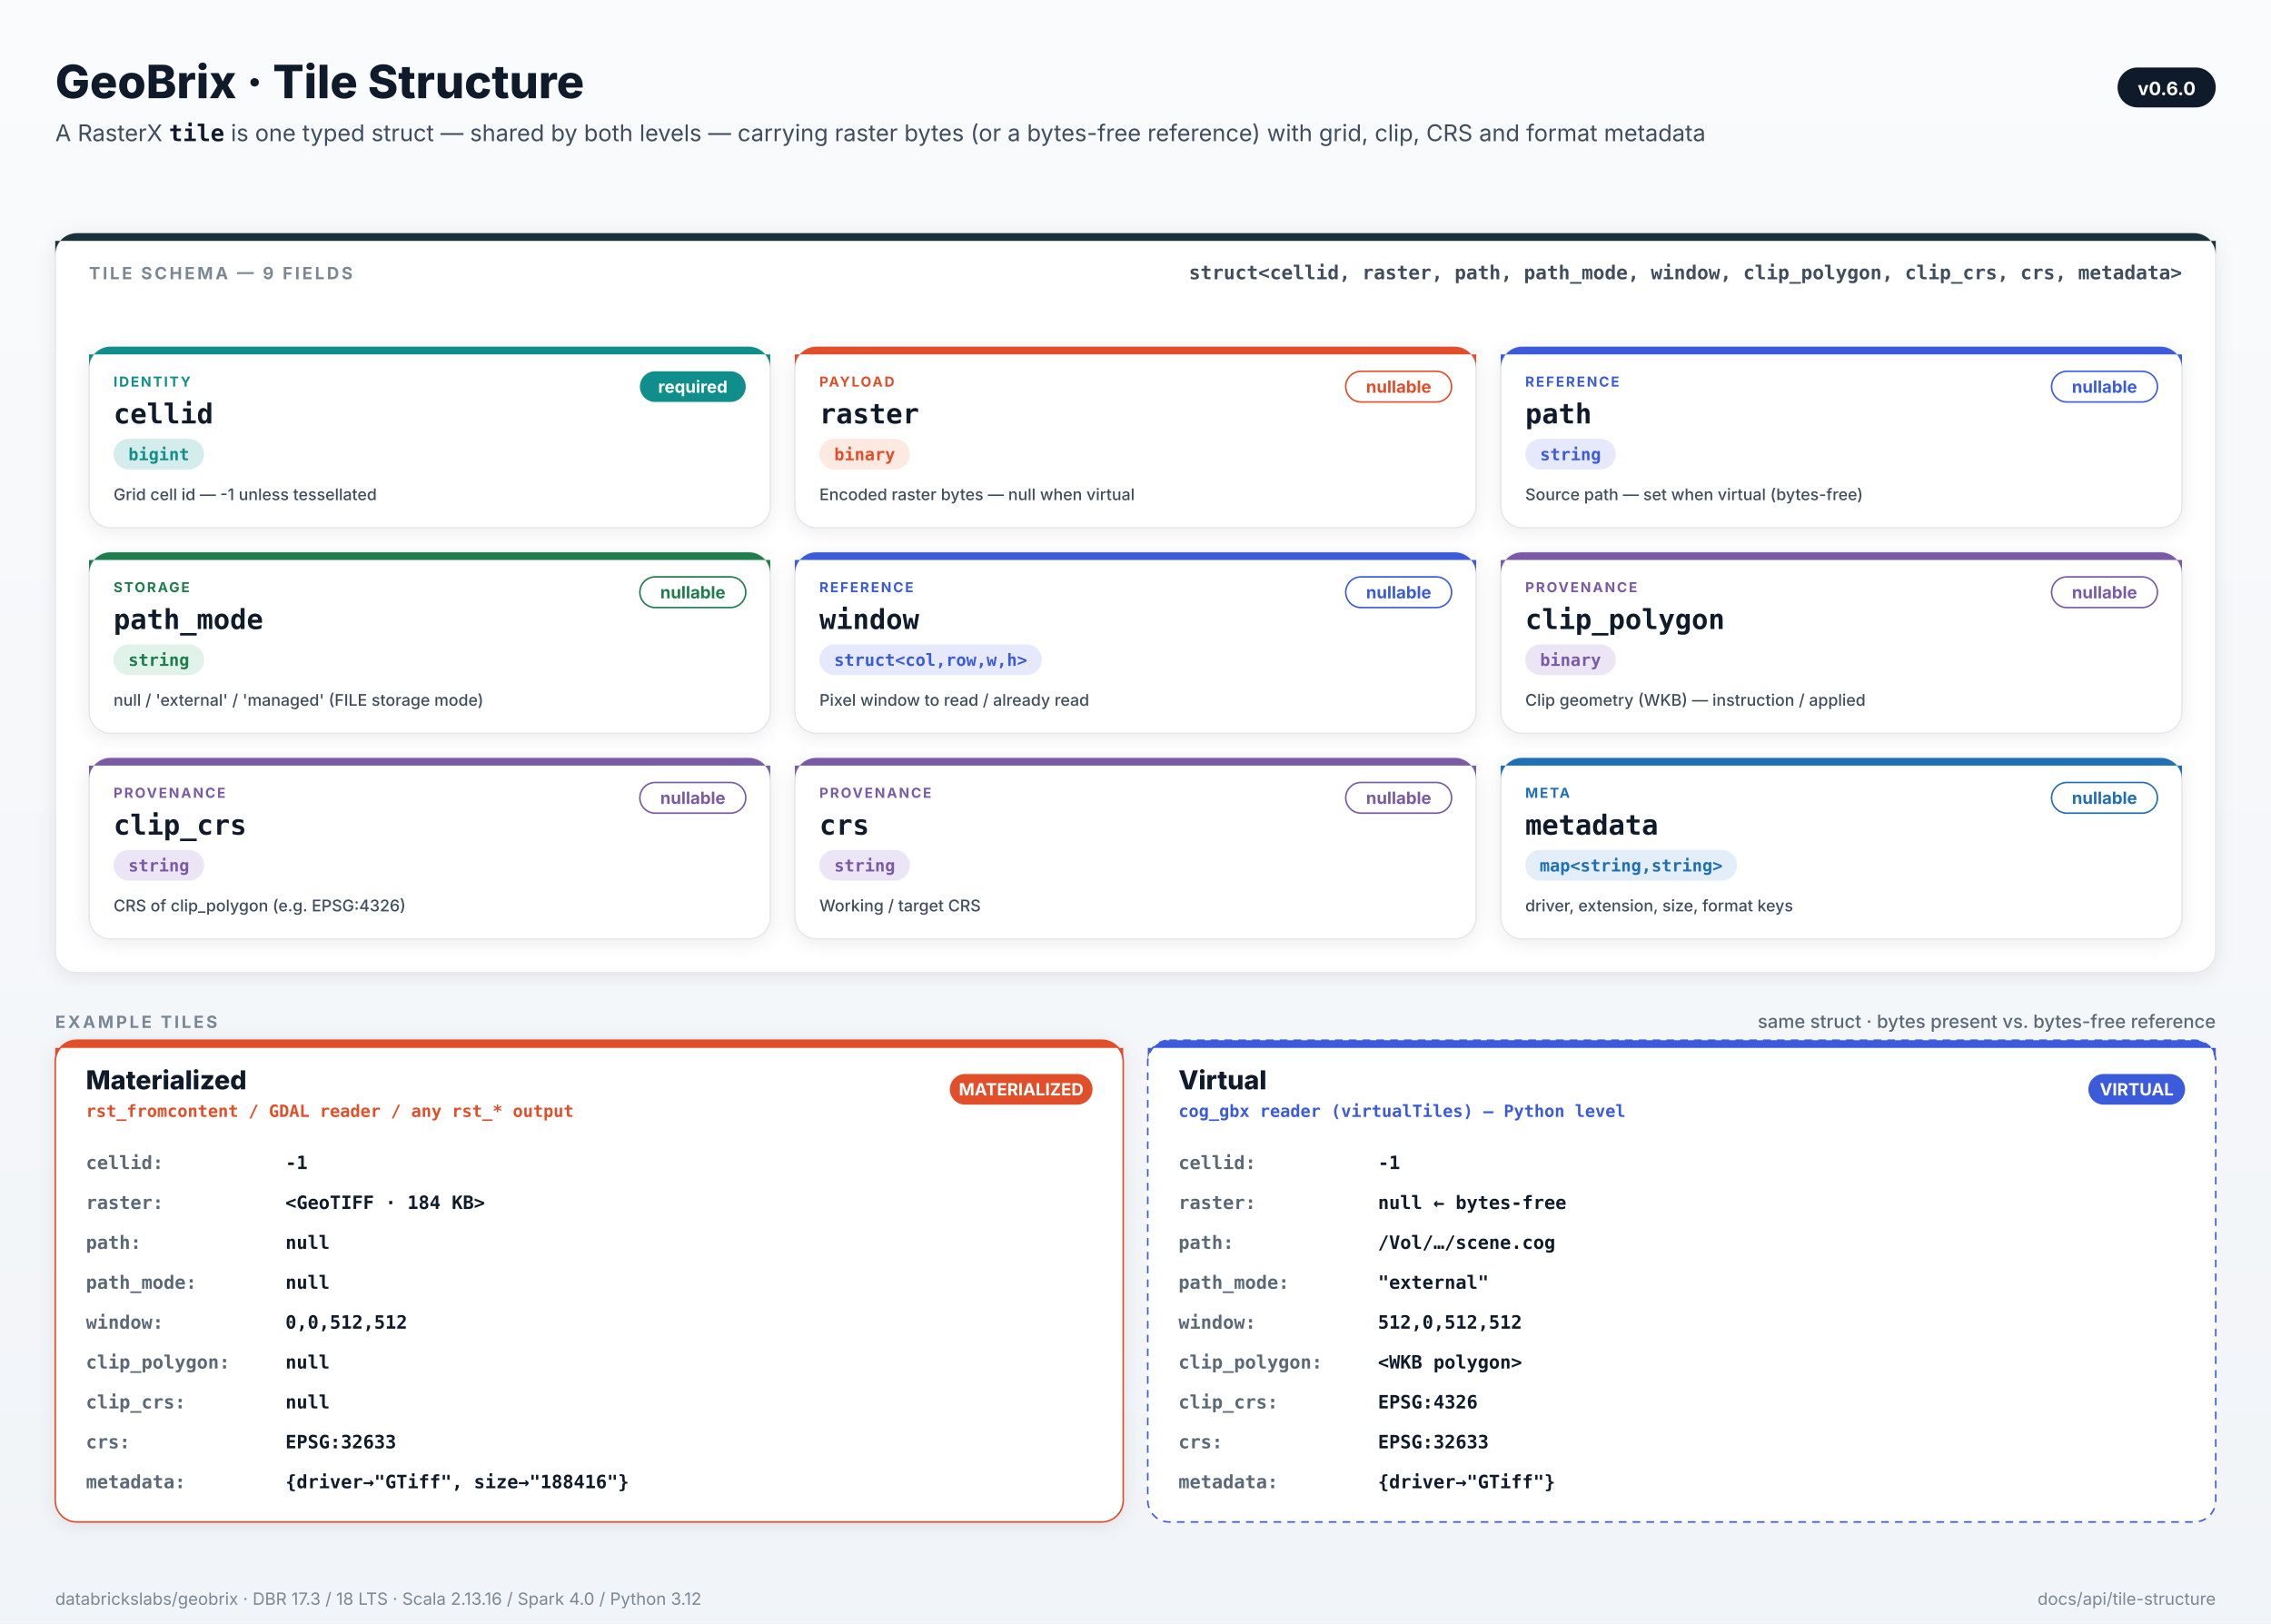
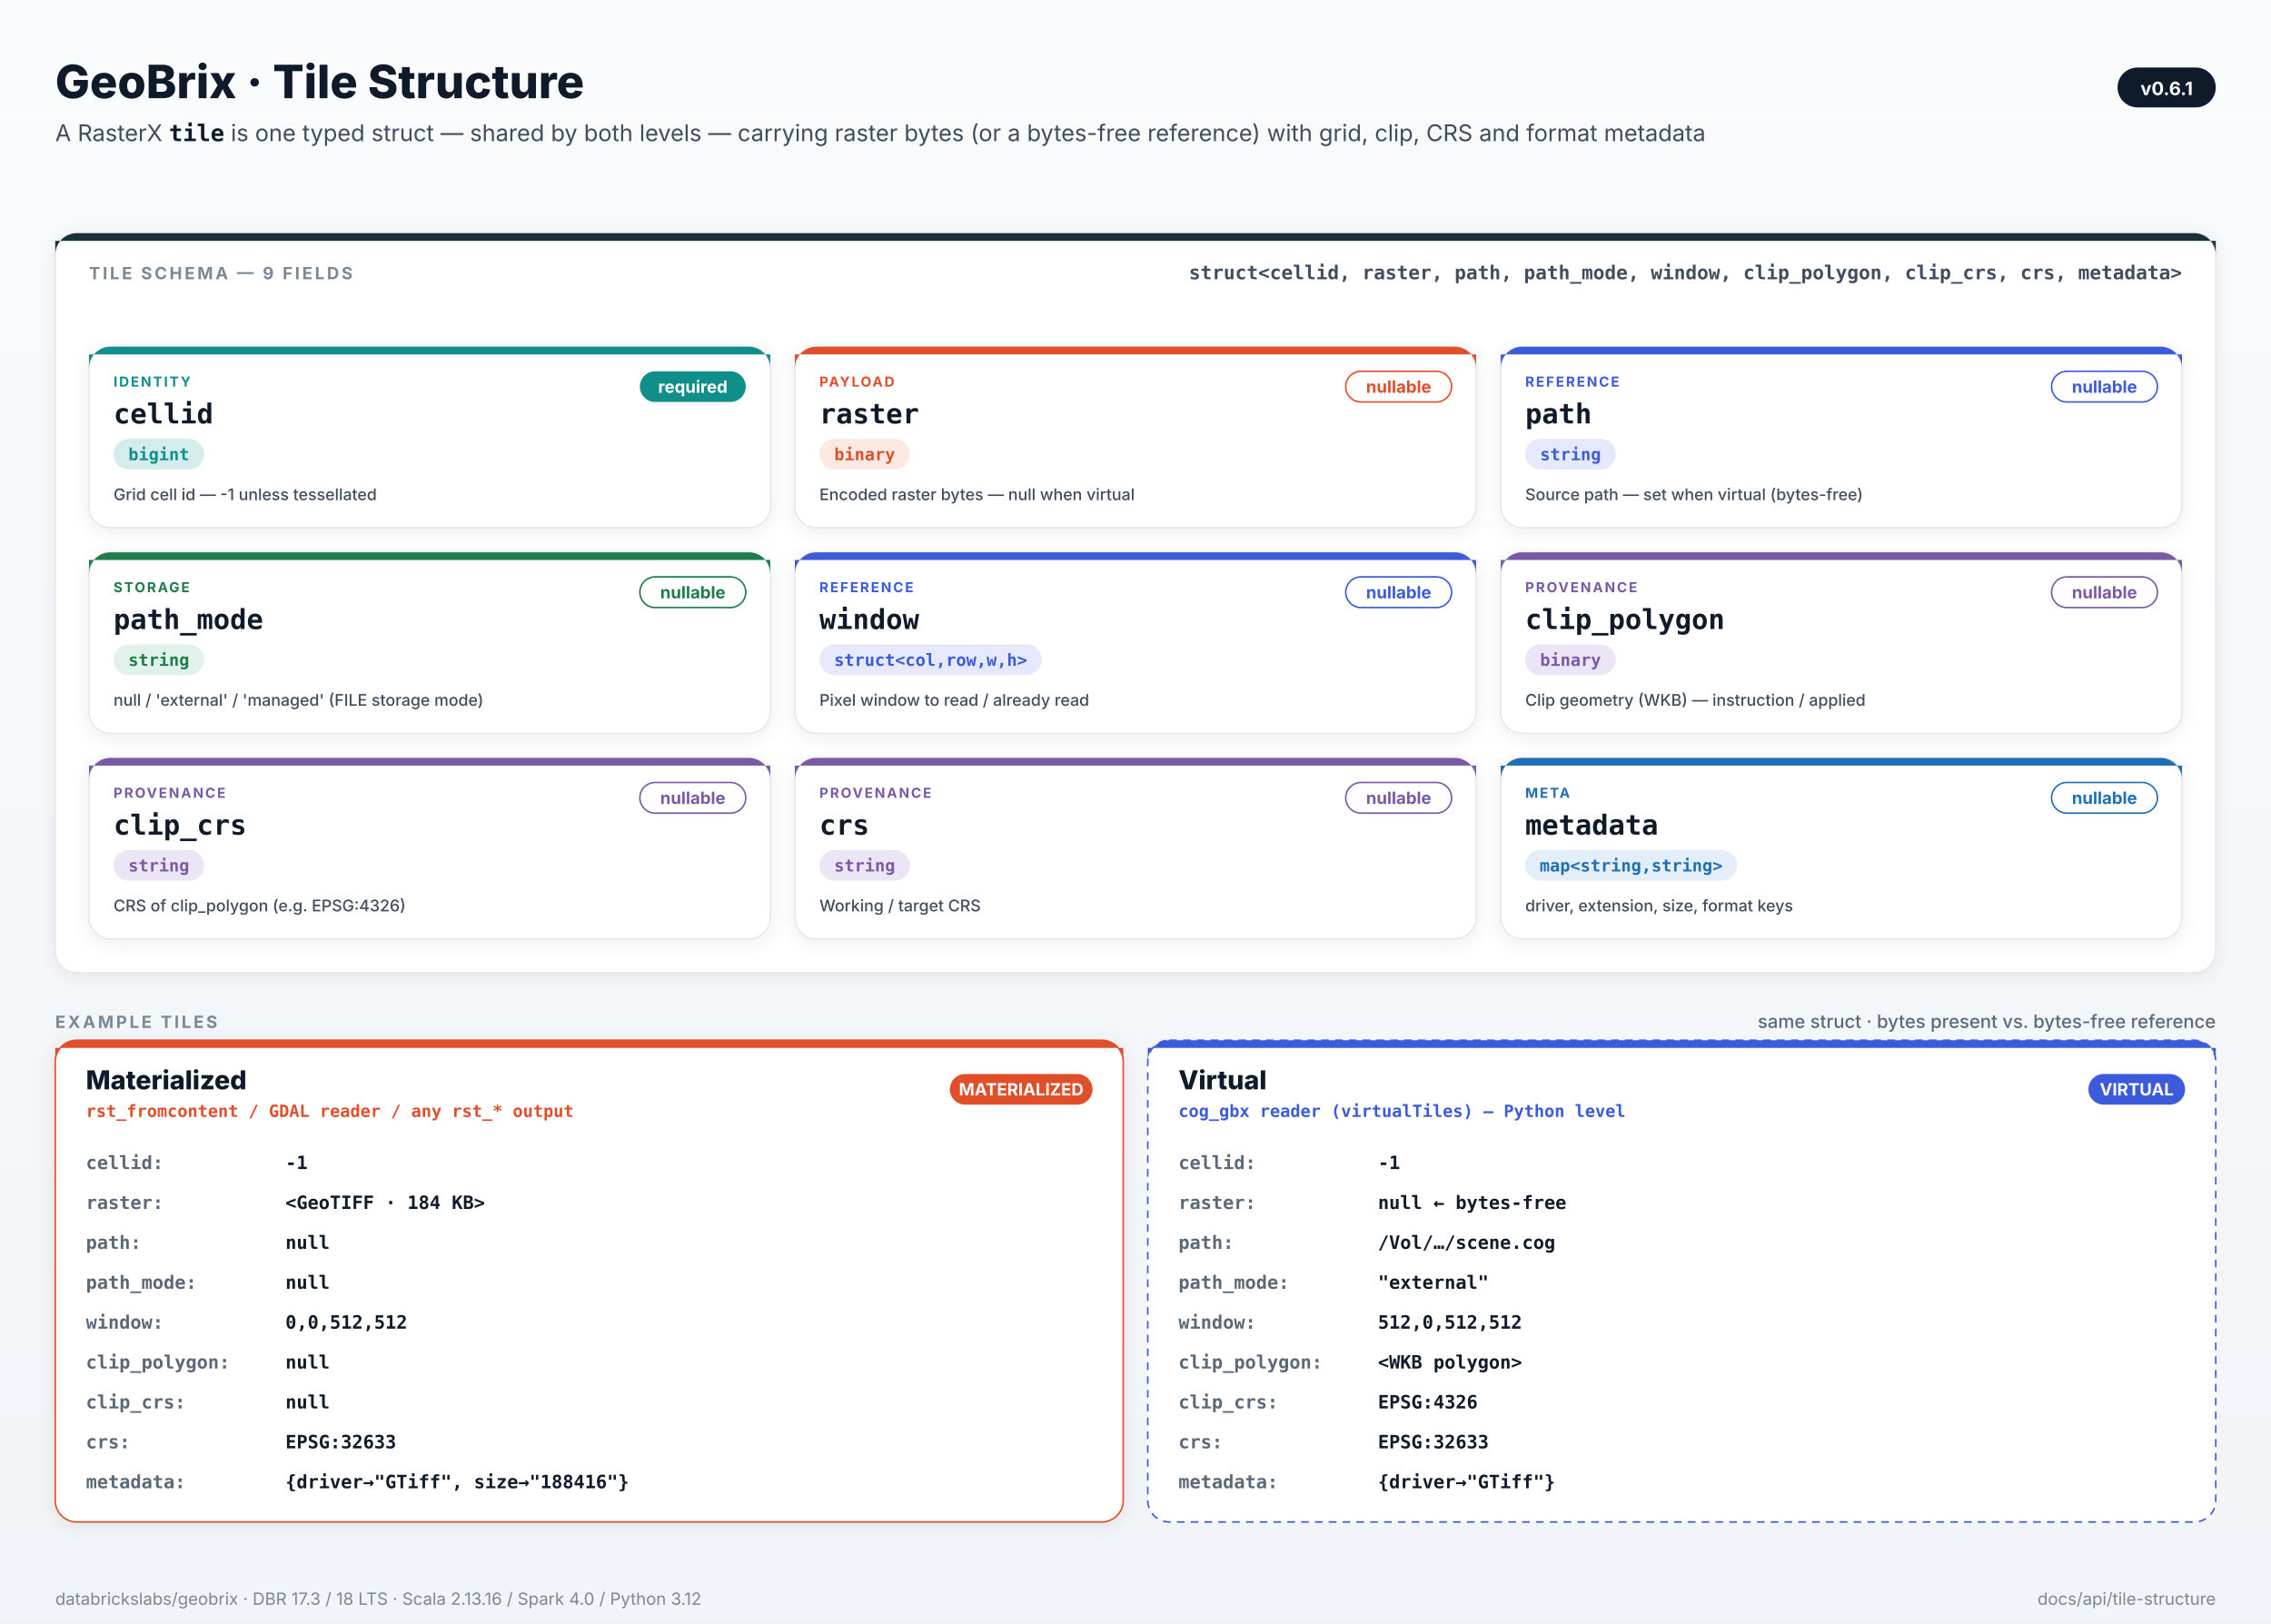
<svg xmlns="http://www.w3.org/2000/svg" viewBox="0 0 1480 1058" width="1480" height="1058" style="font-family: Inter, -apple-system, system-ui, sans-serif;">
  <defs>
    <filter id="card-shadow" x="-5%" y="-5%" width="110%" height="115%">
      <feDropShadow dx="0" dy="2" stdDeviation="6" flood-color="#0F1B2A" flood-opacity="0.08" />
    </filter>
    <linearGradient id="bg" x1="0" y1="0" x2="0" y2="1">
      <stop offset="0" stop-color="#FAFBFC" />
      <stop offset="1" stop-color="#F1F4F8" />
    </linearGradient>
  </defs>
  <rect x="0" y="0" width="1480" height="1058" fill="url(#bg)" />
  <text x="36" y="64" font-family="Inter, -apple-system, system-ui, sans-serif" font-size="30" font-weight="800" fill="#0F1B2A" text-anchor="start">GeoBrix · Tile Structure</text>
  <text x="36" y="92" font-size="15" fill="#3F4D5E">A RasterX <tspan font-family="ui-monospace, SFMono-Regular, Menlo, monospace" font-weight="700" fill="#0F1B2A">tile</tspan> is one typed struct — shared by both levels — carrying raster bytes (or a bytes-free reference) with grid, clip, CRS and format metadata</text>
  <rect x="1380" y="44" rx="13" ry="13" width="64" height="26" fill="#0F1B2A" />
-   <text x="1412.0" y="62" text-anchor="middle" font-size="12" font-weight="700" fill="#FFFFFF">v0.6.0</text>
+   <text x="1412.0" y="62" text-anchor="middle" font-size="12" font-weight="700" fill="#FFFFFF">v0.6.1</text>
  <rect x="36" y="152" rx="14" ry="14" width="1408" height="482" fill="#FFFFFF" stroke="#E5E7EB" stroke-width="1" filter="url(#card-shadow)" />
  <path d="M 36 166 A 14 14 0 0 1 50 152 H 1430 A 14 14 0 0 1 1444 166 V 157 H 36 Z" fill="#1B3139" />
  <text x="58" y="182" font-family="Inter, -apple-system, system-ui, sans-serif" font-size="11" font-weight="700" fill="#7A8794" text-anchor="start" letter-spacing="1.6">TILE SCHEMA — 9 FIELDS</text>
  <text x="1422" y="182" font-family="ui-monospace, SFMono-Regular, Menlo, Consolas, monospace" font-size="12.5" font-weight="600" fill="#3F4D5E" text-anchor="end">struct&lt;cellid, raster, path, path_mode, window, clip_polygon, clip_crs, crs, metadata&gt;</text>
  <rect x="58.0" y="226" rx="14" ry="14" width="444.0" height="118" fill="#FFFFFF" stroke="#E5E7EB" stroke-width="1" filter="url(#card-shadow)" />
  <path d="M 58.0 240 A 14 14 0 0 1 72.0 226 H 488.0 A 14 14 0 0 1 502.0 240 V 231 H 58.0 Z" fill="#0F8E8B" />
  <text x="74.0" y="252" font-family="Inter, -apple-system, system-ui, sans-serif" font-size="9" font-weight="700" fill="#0F8E8B" text-anchor="start" letter-spacing="1.1">IDENTITY</text>
  <text x="74.0" y="276" font-family="ui-monospace, SFMono-Regular, Menlo, Consolas, monospace" font-size="18" font-weight="700" fill="#0F1B2A" text-anchor="start">cellid</text>
  <rect x="74.0" y="286" rx="10" ry="10" width="59" height="20" fill="#D5ECEC" />
  <text x="103.5" y="300.0" text-anchor="middle" font-family="ui-monospace, SFMono-Regular, Menlo, Consolas, monospace" font-size="11" font-weight="700" fill="#0F8E8B">bigint</text>
  <rect x="417.0" y="242" rx="10" ry="10" width="69" height="20" fill="#0F8E8B" />
  <text x="451.5" y="256.0" text-anchor="middle" font-family="Inter, -apple-system, system-ui, sans-serif" font-size="11" font-weight="700" fill="#FFFFFF">required</text>
  <text x="74.0" y="326" font-family="Inter, -apple-system, system-ui, sans-serif" font-size="10.5" font-weight="500" fill="#3F4D5E" text-anchor="start">Grid cell id — -1 unless tessellated</text>
  <rect x="518.0" y="226" rx="14" ry="14" width="444.0" height="118" fill="#FFFFFF" stroke="#E5E7EB" stroke-width="1" filter="url(#card-shadow)" />
  <path d="M 518.0 240 A 14 14 0 0 1 532.0 226 H 948.0 A 14 14 0 0 1 962.0 240 V 231 H 518.0 Z" fill="#E04E2A" />
  <text x="534.0" y="252" font-family="Inter, -apple-system, system-ui, sans-serif" font-size="9" font-weight="700" fill="#E04E2A" text-anchor="start" letter-spacing="1.1">PAYLOAD</text>
  <text x="534.0" y="276" font-family="ui-monospace, SFMono-Regular, Menlo, Consolas, monospace" font-size="18" font-weight="700" fill="#0F1B2A" text-anchor="start">raster</text>
  <rect x="534.0" y="286" rx="10" ry="10" width="59" height="20" fill="#FCE9E2" />
  <text x="563.5" y="300.0" text-anchor="middle" font-family="ui-monospace, SFMono-Regular, Menlo, Consolas, monospace" font-size="11" font-weight="700" fill="#E04E2A">binary</text>
  <rect x="877.0" y="242" rx="10" ry="10" width="69" height="20" fill="#FFFFFF" stroke="#E04E2A" stroke-width="1" />
  <text x="911.5" y="256.0" text-anchor="middle" font-family="Inter, -apple-system, system-ui, sans-serif" font-size="11" font-weight="700" fill="#E04E2A">nullable</text>
  <text x="534.0" y="326" font-family="Inter, -apple-system, system-ui, sans-serif" font-size="10.5" font-weight="500" fill="#3F4D5E" text-anchor="start">Encoded raster bytes — null when virtual</text>
  <rect x="978.0" y="226" rx="14" ry="14" width="444.0" height="118" fill="#FFFFFF" stroke="#E5E7EB" stroke-width="1" filter="url(#card-shadow)" />
  <path d="M 978.0 240 A 14 14 0 0 1 992.0 226 H 1408.0 A 14 14 0 0 1 1422.0 240 V 231 H 978.0 Z" fill="#3B5BDB" />
  <text x="994.0" y="252" font-family="Inter, -apple-system, system-ui, sans-serif" font-size="9" font-weight="700" fill="#3B5BDB" text-anchor="start" letter-spacing="1.1">REFERENCE</text>
  <text x="994.0" y="276" font-family="ui-monospace, SFMono-Regular, Menlo, Consolas, monospace" font-size="18" font-weight="700" fill="#0F1B2A" text-anchor="start">path</text>
  <rect x="994.0" y="286" rx="10" ry="10" width="59" height="20" fill="#E5E9FB" />
  <text x="1023.5" y="300.0" text-anchor="middle" font-family="ui-monospace, SFMono-Regular, Menlo, Consolas, monospace" font-size="11" font-weight="700" fill="#3B5BDB">string</text>
  <rect x="1337.0" y="242" rx="10" ry="10" width="69" height="20" fill="#FFFFFF" stroke="#3B5BDB" stroke-width="1" />
  <text x="1371.5" y="256.0" text-anchor="middle" font-family="Inter, -apple-system, system-ui, sans-serif" font-size="11" font-weight="700" fill="#3B5BDB">nullable</text>
  <text x="994.0" y="326" font-family="Inter, -apple-system, system-ui, sans-serif" font-size="10.5" font-weight="500" fill="#3F4D5E" text-anchor="start">Source path — set when virtual (bytes-free)</text>
  <rect x="58.0" y="360" rx="14" ry="14" width="444.0" height="118" fill="#FFFFFF" stroke="#E5E7EB" stroke-width="1" filter="url(#card-shadow)" />
  <path d="M 58.0 374 A 14 14 0 0 1 72.0 360 H 488.0 A 14 14 0 0 1 502.0 374 V 365 H 58.0 Z" fill="#1E7D4B" />
  <text x="74.0" y="386" font-family="Inter, -apple-system, system-ui, sans-serif" font-size="9" font-weight="700" fill="#1E7D4B" text-anchor="start" letter-spacing="1.1">STORAGE</text>
  <text x="74.0" y="410" font-family="ui-monospace, SFMono-Regular, Menlo, Consolas, monospace" font-size="18" font-weight="700" fill="#0F1B2A" text-anchor="start">path_mode</text>
  <rect x="74.0" y="420" rx="10" ry="10" width="59" height="20" fill="#E0F2E9" />
  <text x="103.5" y="434.0" text-anchor="middle" font-family="ui-monospace, SFMono-Regular, Menlo, Consolas, monospace" font-size="11" font-weight="700" fill="#1E7D4B">string</text>
  <rect x="417.0" y="376" rx="10" ry="10" width="69" height="20" fill="#FFFFFF" stroke="#1E7D4B" stroke-width="1" />
  <text x="451.5" y="390.0" text-anchor="middle" font-family="Inter, -apple-system, system-ui, sans-serif" font-size="11" font-weight="700" fill="#1E7D4B">nullable</text>
  <text x="74.0" y="460" font-family="Inter, -apple-system, system-ui, sans-serif" font-size="10.5" font-weight="500" fill="#3F4D5E" text-anchor="start">null / 'external' / 'managed' (FILE storage mode)</text>
  <rect x="518.0" y="360" rx="14" ry="14" width="444.0" height="118" fill="#FFFFFF" stroke="#E5E7EB" stroke-width="1" filter="url(#card-shadow)" />
  <path d="M 518.0 374 A 14 14 0 0 1 532.0 360 H 948.0 A 14 14 0 0 1 962.0 374 V 365 H 518.0 Z" fill="#3B5BDB" />
  <text x="534.0" y="386" font-family="Inter, -apple-system, system-ui, sans-serif" font-size="9" font-weight="700" fill="#3B5BDB" text-anchor="start" letter-spacing="1.1">REFERENCE</text>
  <text x="534.0" y="410" font-family="ui-monospace, SFMono-Regular, Menlo, Consolas, monospace" font-size="18" font-weight="700" fill="#0F1B2A" text-anchor="start">window</text>
  <rect x="534.0" y="420" rx="10" ry="10" width="145" height="20" fill="#E5E9FB" />
  <text x="606.5" y="434.0" text-anchor="middle" font-family="ui-monospace, SFMono-Regular, Menlo, Consolas, monospace" font-size="11" font-weight="700" fill="#3B5BDB">struct&lt;col,row,w,h&gt;</text>
  <rect x="877.0" y="376" rx="10" ry="10" width="69" height="20" fill="#FFFFFF" stroke="#3B5BDB" stroke-width="1" />
  <text x="911.5" y="390.0" text-anchor="middle" font-family="Inter, -apple-system, system-ui, sans-serif" font-size="11" font-weight="700" fill="#3B5BDB">nullable</text>
  <text x="534.0" y="460" font-family="Inter, -apple-system, system-ui, sans-serif" font-size="10.5" font-weight="500" fill="#3F4D5E" text-anchor="start">Pixel window to read / already read</text>
  <rect x="978.0" y="360" rx="14" ry="14" width="444.0" height="118" fill="#FFFFFF" stroke="#E5E7EB" stroke-width="1" filter="url(#card-shadow)" />
  <path d="M 978.0 374 A 14 14 0 0 1 992.0 360 H 1408.0 A 14 14 0 0 1 1422.0 374 V 365 H 978.0 Z" fill="#7A5AA6" />
  <text x="994.0" y="386" font-family="Inter, -apple-system, system-ui, sans-serif" font-size="9" font-weight="700" fill="#7A5AA6" text-anchor="start" letter-spacing="1.1">PROVENANCE</text>
  <text x="994.0" y="410" font-family="ui-monospace, SFMono-Regular, Menlo, Consolas, monospace" font-size="18" font-weight="700" fill="#0F1B2A" text-anchor="start">clip_polygon</text>
  <rect x="994.0" y="420" rx="10" ry="10" width="59" height="20" fill="#ECE5F5" />
  <text x="1023.5" y="434.0" text-anchor="middle" font-family="ui-monospace, SFMono-Regular, Menlo, Consolas, monospace" font-size="11" font-weight="700" fill="#7A5AA6">binary</text>
  <rect x="1337.0" y="376" rx="10" ry="10" width="69" height="20" fill="#FFFFFF" stroke="#7A5AA6" stroke-width="1" />
  <text x="1371.5" y="390.0" text-anchor="middle" font-family="Inter, -apple-system, system-ui, sans-serif" font-size="11" font-weight="700" fill="#7A5AA6">nullable</text>
  <text x="994.0" y="460" font-family="Inter, -apple-system, system-ui, sans-serif" font-size="10.5" font-weight="500" fill="#3F4D5E" text-anchor="start">Clip geometry (WKB) — instruction / applied</text>
  <rect x="58.0" y="494" rx="14" ry="14" width="444.0" height="118" fill="#FFFFFF" stroke="#E5E7EB" stroke-width="1" filter="url(#card-shadow)" />
  <path d="M 58.0 508 A 14 14 0 0 1 72.0 494 H 488.0 A 14 14 0 0 1 502.0 508 V 499 H 58.0 Z" fill="#7A5AA6" />
  <text x="74.0" y="520" font-family="Inter, -apple-system, system-ui, sans-serif" font-size="9" font-weight="700" fill="#7A5AA6" text-anchor="start" letter-spacing="1.1">PROVENANCE</text>
  <text x="74.0" y="544" font-family="ui-monospace, SFMono-Regular, Menlo, Consolas, monospace" font-size="18" font-weight="700" fill="#0F1B2A" text-anchor="start">clip_crs</text>
  <rect x="74.0" y="554" rx="10" ry="10" width="59" height="20" fill="#ECE5F5" />
  <text x="103.5" y="568.0" text-anchor="middle" font-family="ui-monospace, SFMono-Regular, Menlo, Consolas, monospace" font-size="11" font-weight="700" fill="#7A5AA6">string</text>
  <rect x="417.0" y="510" rx="10" ry="10" width="69" height="20" fill="#FFFFFF" stroke="#7A5AA6" stroke-width="1" />
  <text x="451.5" y="524.0" text-anchor="middle" font-family="Inter, -apple-system, system-ui, sans-serif" font-size="11" font-weight="700" fill="#7A5AA6">nullable</text>
  <text x="74.0" y="594" font-family="Inter, -apple-system, system-ui, sans-serif" font-size="10.5" font-weight="500" fill="#3F4D5E" text-anchor="start">CRS of clip_polygon (e.g. EPSG:4326)</text>
  <rect x="518.0" y="494" rx="14" ry="14" width="444.0" height="118" fill="#FFFFFF" stroke="#E5E7EB" stroke-width="1" filter="url(#card-shadow)" />
  <path d="M 518.0 508 A 14 14 0 0 1 532.0 494 H 948.0 A 14 14 0 0 1 962.0 508 V 499 H 518.0 Z" fill="#7A5AA6" />
  <text x="534.0" y="520" font-family="Inter, -apple-system, system-ui, sans-serif" font-size="9" font-weight="700" fill="#7A5AA6" text-anchor="start" letter-spacing="1.1">PROVENANCE</text>
  <text x="534.0" y="544" font-family="ui-monospace, SFMono-Regular, Menlo, Consolas, monospace" font-size="18" font-weight="700" fill="#0F1B2A" text-anchor="start">crs</text>
  <rect x="534.0" y="554" rx="10" ry="10" width="59" height="20" fill="#ECE5F5" />
  <text x="563.5" y="568.0" text-anchor="middle" font-family="ui-monospace, SFMono-Regular, Menlo, Consolas, monospace" font-size="11" font-weight="700" fill="#7A5AA6">string</text>
  <rect x="877.0" y="510" rx="10" ry="10" width="69" height="20" fill="#FFFFFF" stroke="#7A5AA6" stroke-width="1" />
  <text x="911.5" y="524.0" text-anchor="middle" font-family="Inter, -apple-system, system-ui, sans-serif" font-size="11" font-weight="700" fill="#7A5AA6">nullable</text>
  <text x="534.0" y="594" font-family="Inter, -apple-system, system-ui, sans-serif" font-size="10.5" font-weight="500" fill="#3F4D5E" text-anchor="start">Working / target CRS</text>
  <rect x="978.0" y="494" rx="14" ry="14" width="444.0" height="118" fill="#FFFFFF" stroke="#E5E7EB" stroke-width="1" filter="url(#card-shadow)" />
  <path d="M 978.0 508 A 14 14 0 0 1 992.0 494 H 1408.0 A 14 14 0 0 1 1422.0 508 V 499 H 978.0 Z" fill="#1F6FB5" />
  <text x="994.0" y="520" font-family="Inter, -apple-system, system-ui, sans-serif" font-size="9" font-weight="700" fill="#1F6FB5" text-anchor="start" letter-spacing="1.1">META</text>
  <text x="994.0" y="544" font-family="ui-monospace, SFMono-Regular, Menlo, Consolas, monospace" font-size="18" font-weight="700" fill="#0F1B2A" text-anchor="start">metadata</text>
  <rect x="994.0" y="554" rx="10" ry="10" width="138" height="20" fill="#E3EEF8" />
  <text x="1063.0" y="568.0" text-anchor="middle" font-family="ui-monospace, SFMono-Regular, Menlo, Consolas, monospace" font-size="11" font-weight="700" fill="#1F6FB5">map&lt;string,string&gt;</text>
  <rect x="1337.0" y="510" rx="10" ry="10" width="69" height="20" fill="#FFFFFF" stroke="#1F6FB5" stroke-width="1" />
  <text x="1371.5" y="524.0" text-anchor="middle" font-family="Inter, -apple-system, system-ui, sans-serif" font-size="11" font-weight="700" fill="#1F6FB5">nullable</text>
  <text x="994.0" y="594" font-family="Inter, -apple-system, system-ui, sans-serif" font-size="10.5" font-weight="500" fill="#3F4D5E" text-anchor="start">driver, extension, size, format keys</text>
  <text x="36" y="670" font-family="Inter, -apple-system, system-ui, sans-serif" font-size="11" font-weight="700" fill="#7A8794" text-anchor="start" letter-spacing="1.6">EXAMPLE TILES</text>
  <text x="1444" y="670" font-family="Inter, -apple-system, system-ui, sans-serif" font-size="12" font-weight="500" fill="#5A6878" text-anchor="end">same struct · bytes present vs. bytes-free reference</text>
  <rect x="36" y="678" rx="14" ry="14" width="696" height="314" fill="#FFFFFF" stroke="#E04E2A" stroke-width="1" filter="url(#card-shadow)" />
  <path d="M 36 692 A 14 14 0 0 1 50 678 H 718 A 14 14 0 0 1 732 692 V 683 H 36 Z" fill="#E04E2A" />
  <text x="56" y="710" font-family="Inter, -apple-system, system-ui, sans-serif" font-size="17" font-weight="800" fill="#0F1B2A" text-anchor="start">Materialized</text>
  <text x="56" y="728" font-family="ui-monospace, SFMono-Regular, Menlo, Consolas, monospace" font-size="11" font-weight="600" fill="#E04E2A" text-anchor="start">rst_fromcontent  /  GDAL reader  /  any rst_* output</text>
  <rect x="619" y="700" rx="10" ry="10" width="93" height="20" fill="#E04E2A" />
  <text x="665.5" y="714.0" text-anchor="middle" font-family="Inter, -apple-system, system-ui, sans-serif" font-size="11" font-weight="700" fill="#FFFFFF">MATERIALIZED</text>
  <text x="56" y="762" font-family="ui-monospace, SFMono-Regular, Menlo, Consolas, monospace" font-size="12" font-weight="700" fill="#5A6878" text-anchor="start">cellid:</text>
  <text x="186" y="762" font-family="ui-monospace, SFMono-Regular, Menlo, Consolas, monospace" font-size="12" font-weight="600" fill="#0F1B2A" text-anchor="start">-1</text>
  <text x="56" y="788" font-family="ui-monospace, SFMono-Regular, Menlo, Consolas, monospace" font-size="12" font-weight="700" fill="#5A6878" text-anchor="start">raster:</text>
  <text x="186" y="788" font-family="ui-monospace, SFMono-Regular, Menlo, Consolas, monospace" font-size="12" font-weight="600" fill="#0F1B2A" text-anchor="start">&lt;GeoTIFF · 184 KB&gt;</text>
  <text x="56" y="814" font-family="ui-monospace, SFMono-Regular, Menlo, Consolas, monospace" font-size="12" font-weight="700" fill="#5A6878" text-anchor="start">path:</text>
  <text x="186" y="814" font-family="ui-monospace, SFMono-Regular, Menlo, Consolas, monospace" font-size="12" font-weight="600" fill="#0F1B2A" text-anchor="start">null</text>
  <text x="56" y="840" font-family="ui-monospace, SFMono-Regular, Menlo, Consolas, monospace" font-size="12" font-weight="700" fill="#5A6878" text-anchor="start">path_mode:</text>
  <text x="186" y="840" font-family="ui-monospace, SFMono-Regular, Menlo, Consolas, monospace" font-size="12" font-weight="600" fill="#0F1B2A" text-anchor="start">null</text>
  <text x="56" y="866" font-family="ui-monospace, SFMono-Regular, Menlo, Consolas, monospace" font-size="12" font-weight="700" fill="#5A6878" text-anchor="start">window:</text>
  <text x="186" y="866" font-family="ui-monospace, SFMono-Regular, Menlo, Consolas, monospace" font-size="12" font-weight="600" fill="#0F1B2A" text-anchor="start">0,0,512,512</text>
  <text x="56" y="892" font-family="ui-monospace, SFMono-Regular, Menlo, Consolas, monospace" font-size="12" font-weight="700" fill="#5A6878" text-anchor="start">clip_polygon:</text>
  <text x="186" y="892" font-family="ui-monospace, SFMono-Regular, Menlo, Consolas, monospace" font-size="12" font-weight="600" fill="#0F1B2A" text-anchor="start">null</text>
  <text x="56" y="918" font-family="ui-monospace, SFMono-Regular, Menlo, Consolas, monospace" font-size="12" font-weight="700" fill="#5A6878" text-anchor="start">clip_crs:</text>
  <text x="186" y="918" font-family="ui-monospace, SFMono-Regular, Menlo, Consolas, monospace" font-size="12" font-weight="600" fill="#0F1B2A" text-anchor="start">null</text>
  <text x="56" y="944" font-family="ui-monospace, SFMono-Regular, Menlo, Consolas, monospace" font-size="12" font-weight="700" fill="#5A6878" text-anchor="start">crs:</text>
  <text x="186" y="944" font-family="ui-monospace, SFMono-Regular, Menlo, Consolas, monospace" font-size="12" font-weight="600" fill="#0F1B2A" text-anchor="start">EPSG:32633</text>
  <text x="56" y="970" font-family="ui-monospace, SFMono-Regular, Menlo, Consolas, monospace" font-size="12" font-weight="700" fill="#5A6878" text-anchor="start">metadata:</text>
  <text x="186" y="970" font-family="ui-monospace, SFMono-Regular, Menlo, Consolas, monospace" font-size="12" font-weight="600" fill="#0F1B2A" text-anchor="start">{driver→"GTiff", size→"188416"}</text>
  <rect x="748" y="678" rx="14" ry="14" width="696" height="314" fill="#FFFFFF" stroke="#3B5BDB" stroke-width="1" stroke-dasharray="5 4" />
  <path d="M 748 692 A 14 14 0 0 1 762 678 H 1430 A 14 14 0 0 1 1444 692 V 683 H 748 Z" fill="#3B5BDB" />
  <text x="768" y="710" font-family="Inter, -apple-system, system-ui, sans-serif" font-size="17" font-weight="800" fill="#0F1B2A" text-anchor="start">Virtual</text>
  <text x="768" y="728" font-family="ui-monospace, SFMono-Regular, Menlo, Consolas, monospace" font-size="11" font-weight="600" fill="#3B5BDB" text-anchor="start">cog_gbx reader (virtualTiles) — Python level</text>
  <rect x="1361" y="700" rx="10" ry="10" width="63" height="20" fill="#3B5BDB" />
  <text x="1392.5" y="714.0" text-anchor="middle" font-family="Inter, -apple-system, system-ui, sans-serif" font-size="11" font-weight="700" fill="#FFFFFF">VIRTUAL</text>
  <text x="768" y="762" font-family="ui-monospace, SFMono-Regular, Menlo, Consolas, monospace" font-size="12" font-weight="700" fill="#5A6878" text-anchor="start">cellid:</text>
  <text x="898" y="762" font-family="ui-monospace, SFMono-Regular, Menlo, Consolas, monospace" font-size="12" font-weight="600" fill="#0F1B2A" text-anchor="start">-1</text>
  <text x="768" y="788" font-family="ui-monospace, SFMono-Regular, Menlo, Consolas, monospace" font-size="12" font-weight="700" fill="#5A6878" text-anchor="start">raster:</text>
  <text x="898" y="788" font-family="ui-monospace, SFMono-Regular, Menlo, Consolas, monospace" font-size="12" font-weight="600" fill="#0F1B2A" text-anchor="start">null            ← bytes-free</text>
  <text x="768" y="814" font-family="ui-monospace, SFMono-Regular, Menlo, Consolas, monospace" font-size="12" font-weight="700" fill="#5A6878" text-anchor="start">path:</text>
  <text x="898" y="814" font-family="ui-monospace, SFMono-Regular, Menlo, Consolas, monospace" font-size="12" font-weight="600" fill="#0F1B2A" text-anchor="start">/Vol/…/scene.cog</text>
  <text x="768" y="840" font-family="ui-monospace, SFMono-Regular, Menlo, Consolas, monospace" font-size="12" font-weight="700" fill="#5A6878" text-anchor="start">path_mode:</text>
  <text x="898" y="840" font-family="ui-monospace, SFMono-Regular, Menlo, Consolas, monospace" font-size="12" font-weight="600" fill="#0F1B2A" text-anchor="start">"external"</text>
  <text x="768" y="866" font-family="ui-monospace, SFMono-Regular, Menlo, Consolas, monospace" font-size="12" font-weight="700" fill="#5A6878" text-anchor="start">window:</text>
  <text x="898" y="866" font-family="ui-monospace, SFMono-Regular, Menlo, Consolas, monospace" font-size="12" font-weight="600" fill="#0F1B2A" text-anchor="start">512,0,512,512</text>
  <text x="768" y="892" font-family="ui-monospace, SFMono-Regular, Menlo, Consolas, monospace" font-size="12" font-weight="700" fill="#5A6878" text-anchor="start">clip_polygon:</text>
  <text x="898" y="892" font-family="ui-monospace, SFMono-Regular, Menlo, Consolas, monospace" font-size="12" font-weight="600" fill="#0F1B2A" text-anchor="start">&lt;WKB polygon&gt;</text>
  <text x="768" y="918" font-family="ui-monospace, SFMono-Regular, Menlo, Consolas, monospace" font-size="12" font-weight="700" fill="#5A6878" text-anchor="start">clip_crs:</text>
  <text x="898" y="918" font-family="ui-monospace, SFMono-Regular, Menlo, Consolas, monospace" font-size="12" font-weight="600" fill="#0F1B2A" text-anchor="start">EPSG:4326</text>
  <text x="768" y="944" font-family="ui-monospace, SFMono-Regular, Menlo, Consolas, monospace" font-size="12" font-weight="700" fill="#5A6878" text-anchor="start">crs:</text>
  <text x="898" y="944" font-family="ui-monospace, SFMono-Regular, Menlo, Consolas, monospace" font-size="12" font-weight="600" fill="#0F1B2A" text-anchor="start">EPSG:32633</text>
  <text x="768" y="970" font-family="ui-monospace, SFMono-Regular, Menlo, Consolas, monospace" font-size="12" font-weight="700" fill="#5A6878" text-anchor="start">metadata:</text>
  <text x="898" y="970" font-family="ui-monospace, SFMono-Regular, Menlo, Consolas, monospace" font-size="12" font-weight="600" fill="#0F1B2A" text-anchor="start">{driver→"GTiff"}</text>
  <text x="36" y="1046" font-family="Inter, -apple-system, system-ui, sans-serif" font-size="11" font-weight="400" fill="#7A8794" text-anchor="start">databrickslabs/geobrix  ·  DBR 17.3 / 18 LTS  ·  Scala 2.13.16 / Spark 4.0 / Python 3.12</text>
  <text x="1444" y="1046" font-family="Inter, -apple-system, system-ui, sans-serif" font-size="11" font-weight="400" fill="#7A8794" text-anchor="end">docs/api/tile-structure</text>
</svg>
